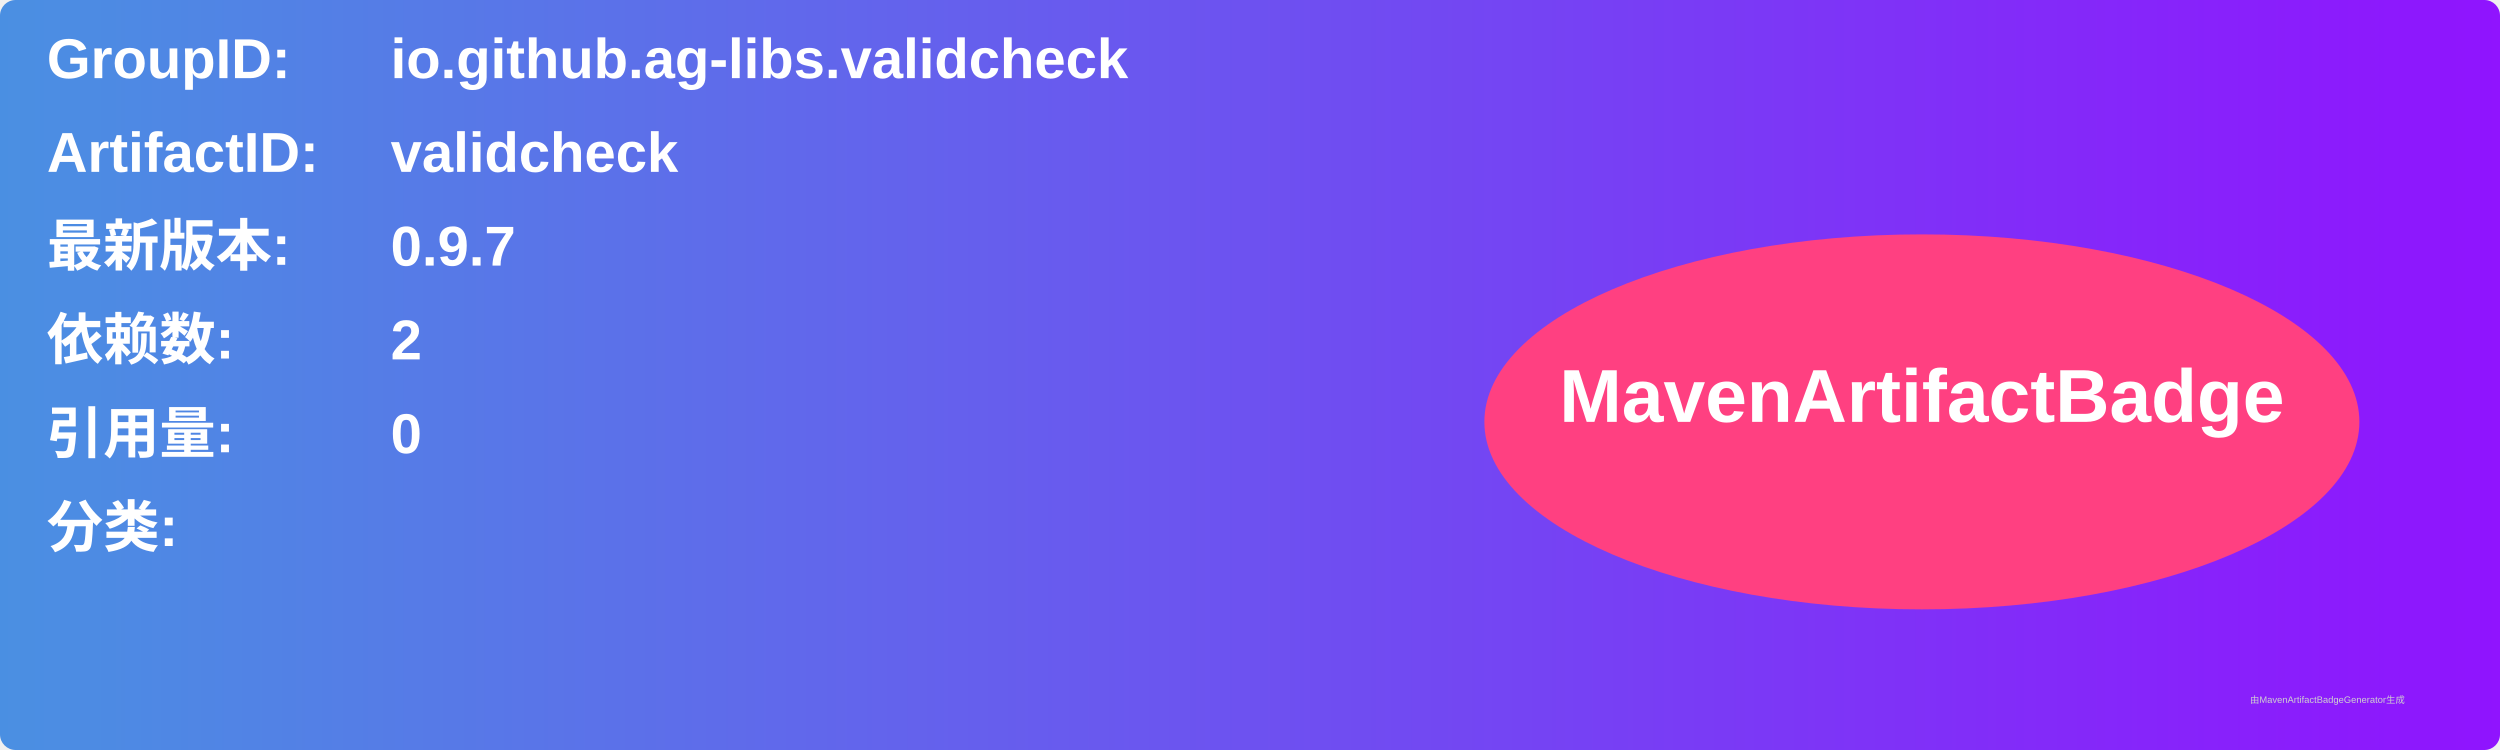
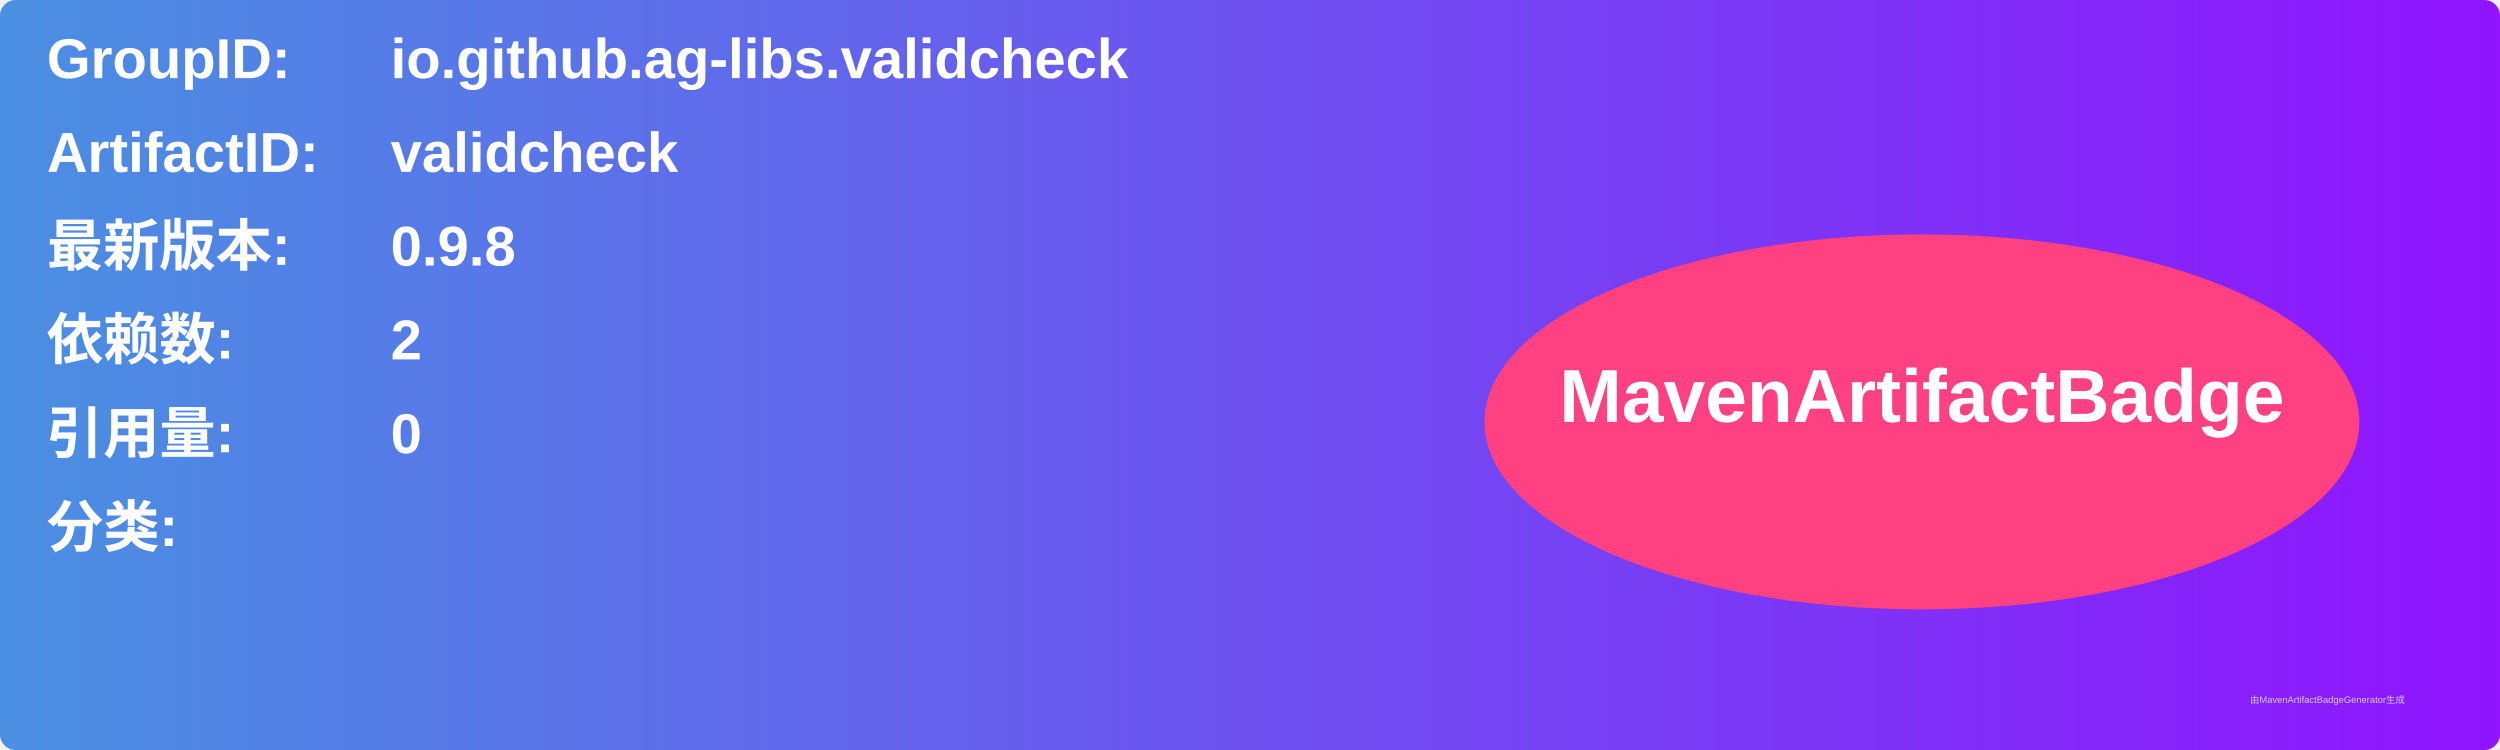
<svg xmlns="http://www.w3.org/2000/svg" width="800" height="240" viewBox="0 0 800 240">
  <linearGradient id="grad" x1="0%" y1="0%" x2="100%" y2="0%">
    <stop offset="0%" stop-color="#4a90e2" />
    <stop offset="100%" stop-color="#9013fe" />
  </linearGradient>
  <rect width="100%" height="100%" rx="5" ry="5" fill="url(#grad)" />
  <g transform="translate(15, 15)">
    <text x="0" y="10" font-family="Arial" font-size="18" fill="white" font-weight="bold" width="260">GroupID:</text>
    <text x="110" y="10" font-family="Arial" font-size="18" fill="white" font-weight="bold" width="460">io.github.ag-libs.validcheck</text>
    <text x="0" y="40" font-family="Arial" font-size="18" fill="white" font-weight="bold" width="260">ArtifactID:</text>
    <text x="110" y="40" font-family="Arial" font-size="18" fill="white" font-weight="bold" width="460">validcheck</text>
    <text x="0" y="70" font-family="Arial" font-size="18" fill="white" font-weight="bold">最新版本:</text>
    <text x="110" y="70" font-family="Arial" font-size="18" fill="white" font-weight="bold">
-       <tspan font-weight="bold">0.9.7</tspan>
+       <tspan font-weight="bold">0.9.8</tspan>
    </text>
    <text x="0" y="100" font-family="Arial" font-size="18" fill="white" font-weight="bold">依赖数: </text>
    <text x="110" y="100" font-family="Arial" font-size="18" fill="white">
      <tspan font-weight="bold">2</tspan>
    </text>
    <text x="0" y="130" font-family="Arial" font-size="18" fill="white" font-weight="bold">引用量: </text>
    <text x="110" y="130" font-family="Arial" font-size="18" fill="white">
      <tspan font-weight="bold">0</tspan>
    </text>
    <text x="0" y="160" font-family="Arial" font-size="18" fill="white" font-weight="bold">分类:</text>
    <text x="10" y="190" font-family="Arial" font-size="10" fill="white">
      <tspan font-weight="bold" />
    </text>
    <ellipse cx="600" cy="120" rx="140" ry="60" fill="#ff4081" />
    <text x="600" y="120" text-anchor="middle" font-family="Arial" font-size="24" fill="white" font-weight="bold">MavenArtifactBadge</text>
  </g>
  <text x="720" y="225" font-family="Arial" font-size="3" fill="#d0d0d0">由MavenArtifactBadgeGenerator生成</text>
</svg>
